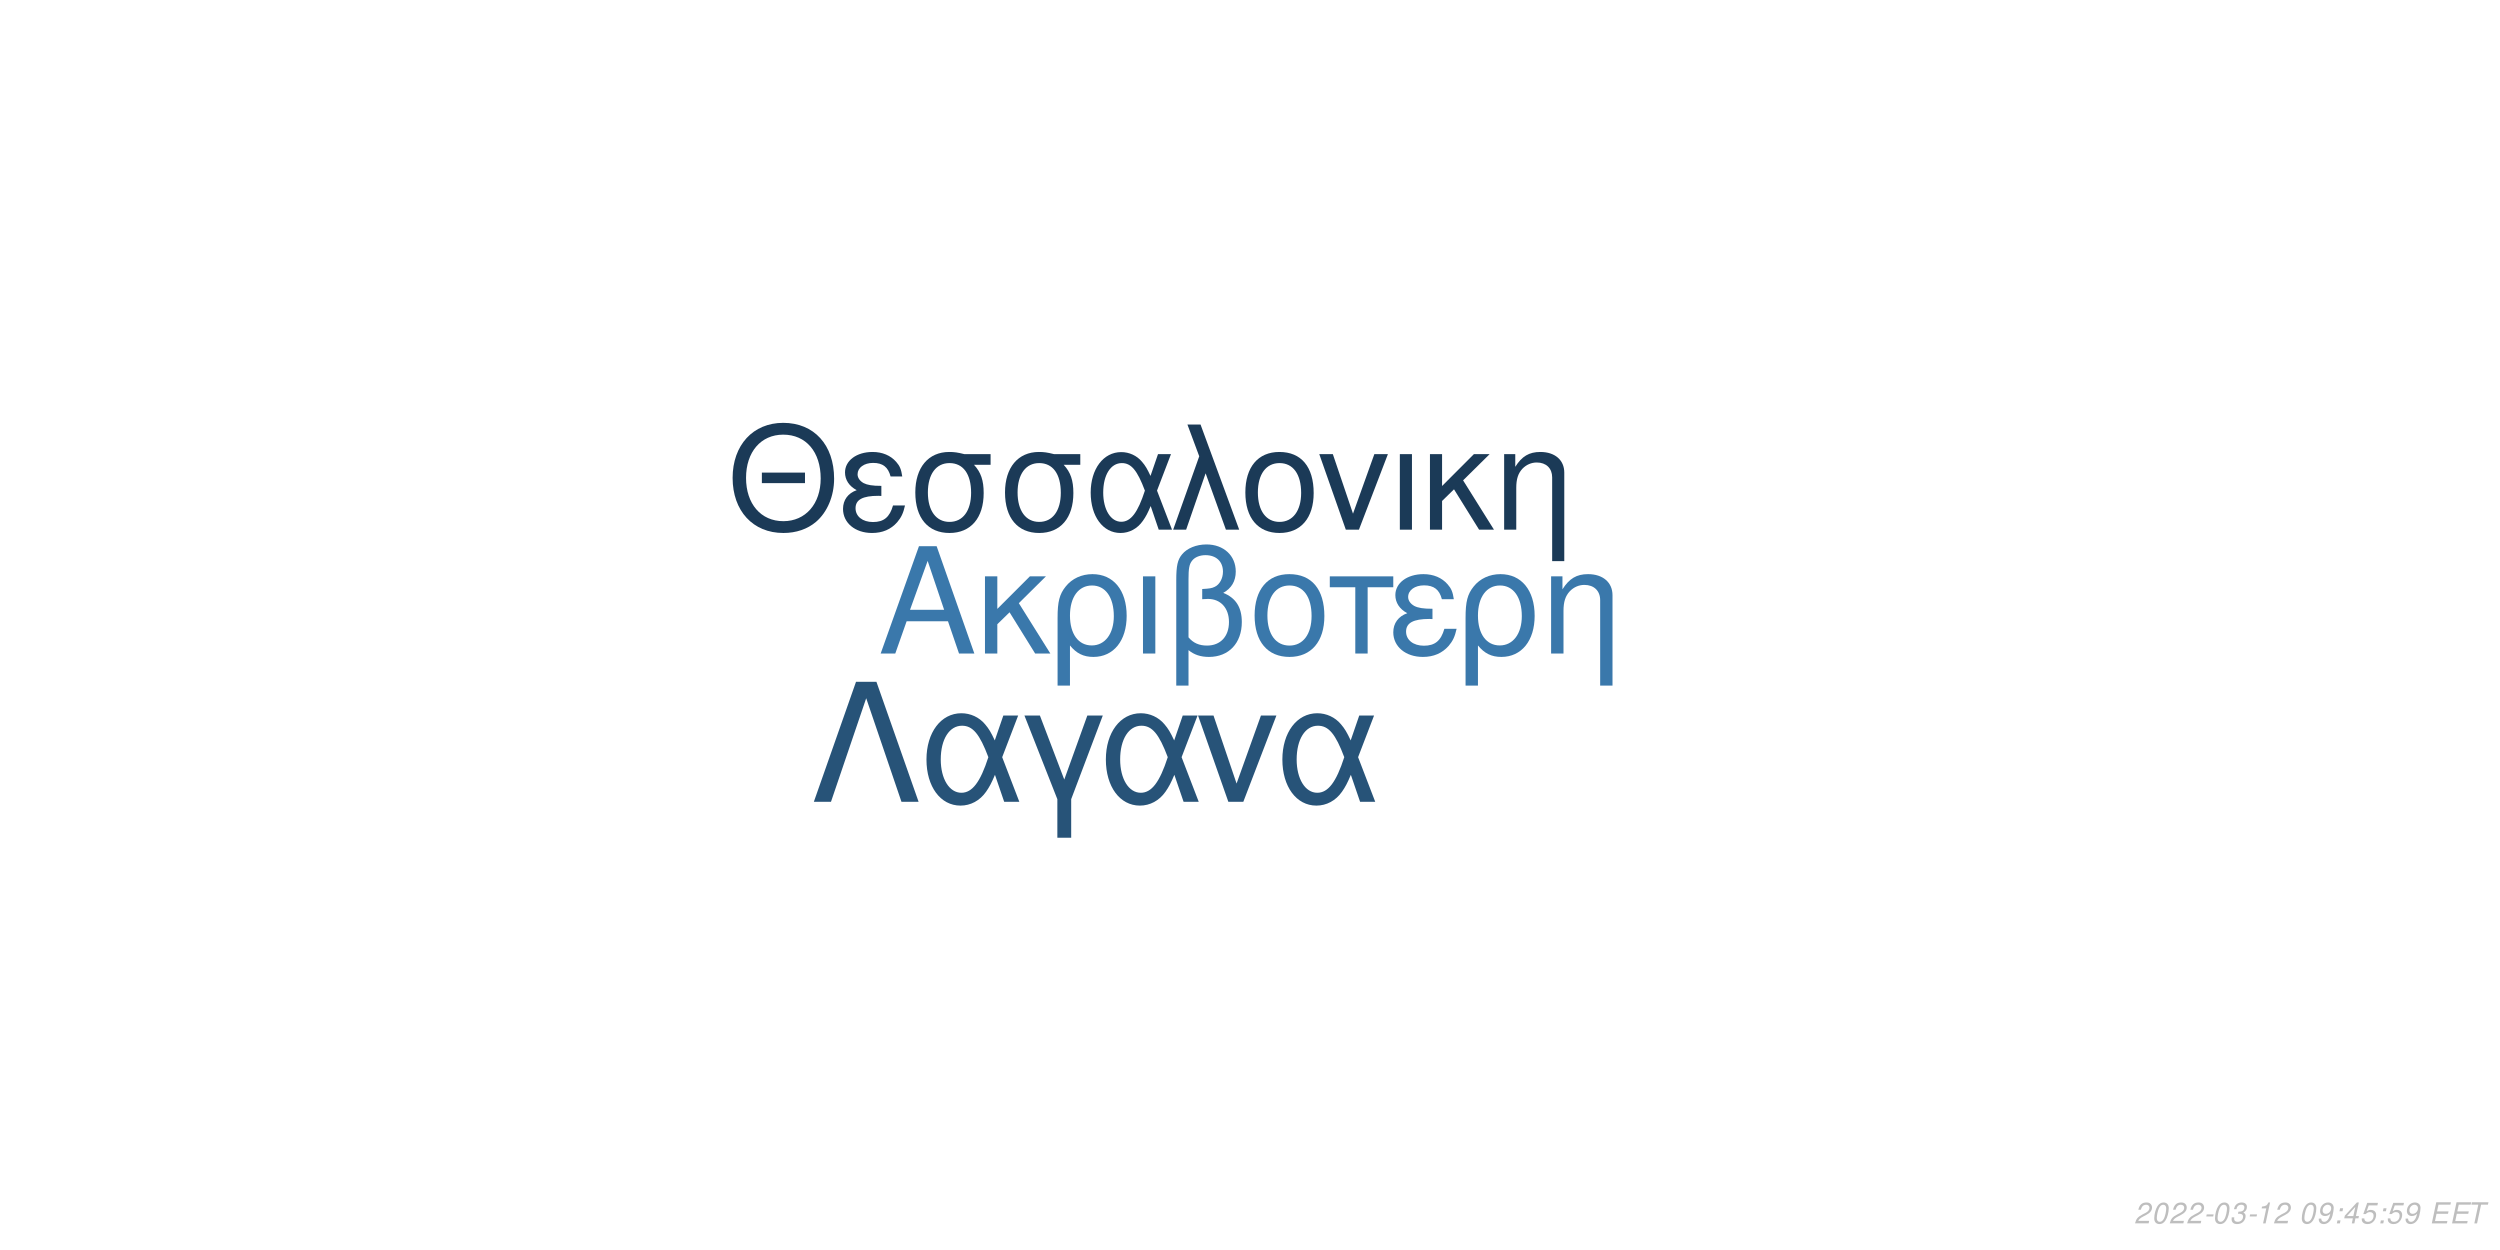
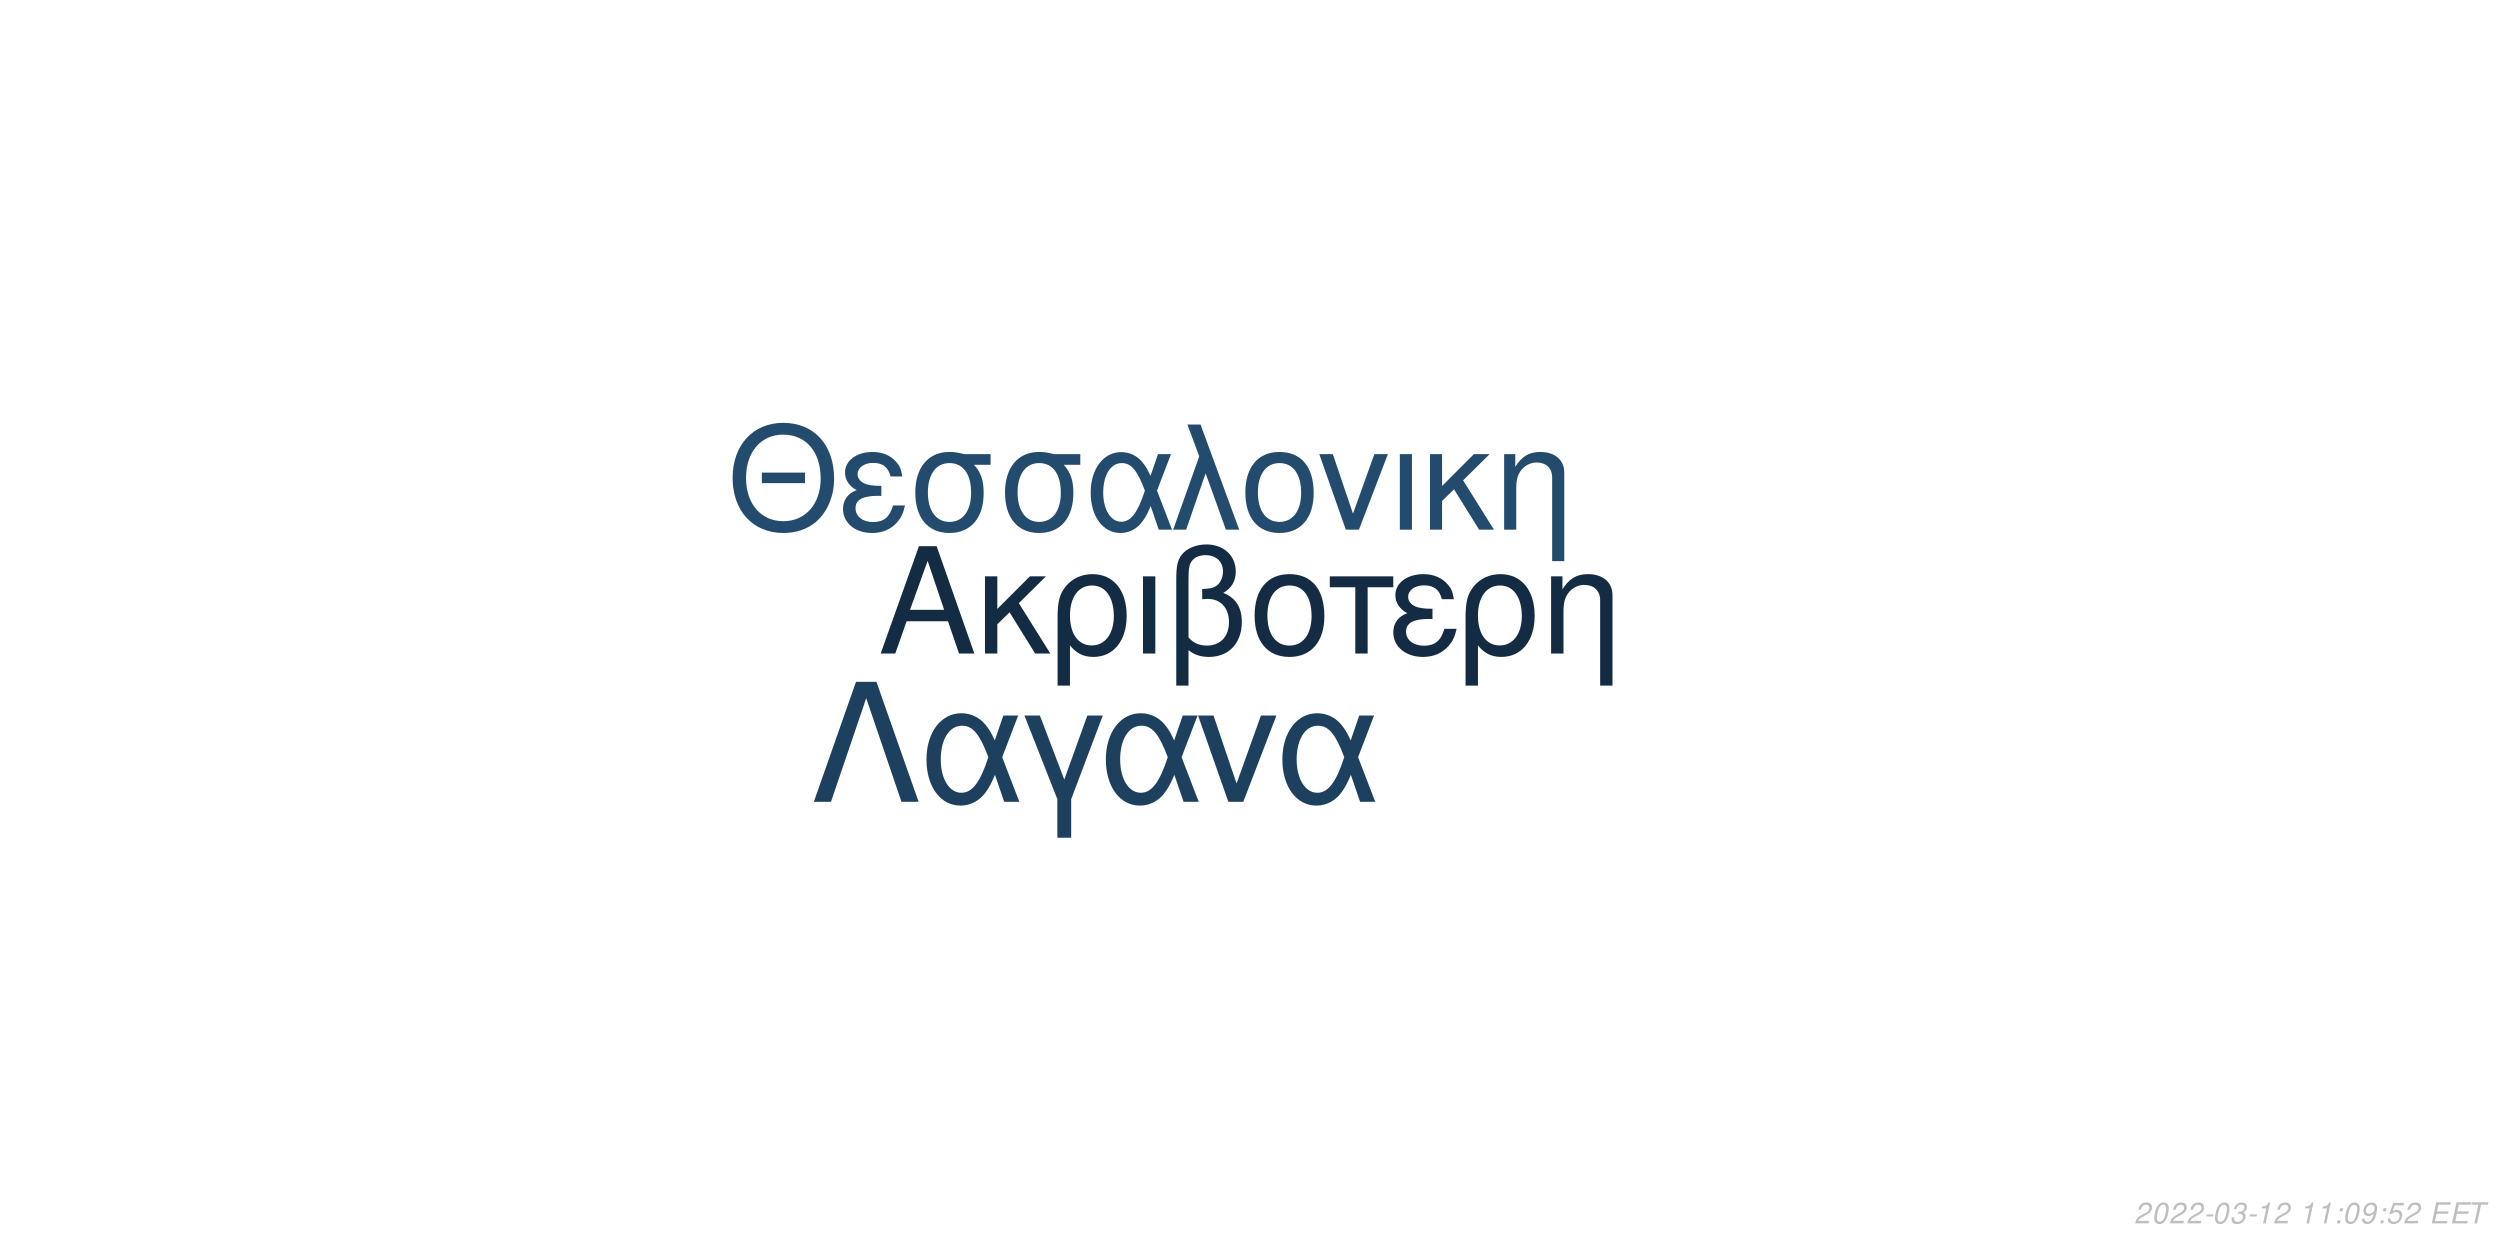
<svg xmlns="http://www.w3.org/2000/svg" xmlns:xlink="http://www.w3.org/1999/xlink" width="864pt" height="432pt" viewBox="0 0 864 432" version="1.1">
  <defs>
    <g>
      <symbol overflow="visible" id="glyph0-0">
        <path style="stroke:none;" d="" />
      </symbol>
      <symbol overflow="visible" id="glyph0-1">
        <path style="stroke:none;" d="M 24.125 -11.141 L 27.938 0 L 33.234 0 L 20.203 -37.094 L 14.094 -37.094 L 0.859 0 L 5.906 0 L 9.828 -11.141 Z M 22.797 -15.109 L 11 -15.109 L 17.094 -32.016 Z M 22.797 -15.109 " />
      </symbol>
      <symbol overflow="visible" id="glyph0-2">
        <path style="stroke:none;" d="M 7.172 -15.422 L 7.172 -26.672 L 2.906 -26.672 L 2.906 0 L 7.172 0 L 7.172 -10.125 L 11.406 -14.25 L 20.25 0 L 25.5 0 L 14.609 -17.406 L 23.969 -26.672 L 18.422 -26.672 Z M 7.172 -15.422 " />
      </symbol>
      <symbol overflow="visible" id="glyph0-3">
        <path style="stroke:none;" d="M 3 11.094 L 7.281 11.094 L 7.281 -2.797 C 9.516 -0.047 11.953 1.172 15.375 1.172 C 22.344 1.172 26.875 -4.422 26.875 -13.031 C 26.875 -21.891 22.297 -27.438 15.062 -27.438 C 11.297 -27.438 7.984 -25.906 5.797 -23.156 C 3.672 -20.516 3 -17.969 3 -12.359 Z M 14.906 -23.516 C 19.547 -23.516 22.438 -19.438 22.438 -12.922 C 22.438 -6.812 19.391 -2.797 14.812 -2.797 C 10.172 -2.797 7.281 -6.766 7.281 -13.125 C 7.281 -19.484 10.234 -23.516 14.906 -23.516 Z M 14.906 -23.516 " />
      </symbol>
      <symbol overflow="visible" id="glyph0-4">
        <path style="stroke:none;" d="M 3.516 0 L 7.781 0 L 7.781 -26.672 L 3.516 -26.672 Z M 3.516 0 " />
      </symbol>
      <symbol overflow="visible" id="glyph0-5">
        <path style="stroke:none;" d="M 4.016 11.094 L 8.25 11.094 L 8.25 -1.172 C 10.172 0.406 12.422 1.172 15.312 1.172 C 22.188 1.172 26.672 -3.609 26.672 -10.891 C 26.672 -15.984 24.578 -19.234 20.25 -20.969 C 23.109 -22.547 24.578 -25.031 24.578 -28.344 C 24.578 -33.844 20.406 -37.703 14.453 -37.703 C 10.938 -37.703 7.734 -36.391 6 -34.25 C 4.484 -32.422 4.016 -30.328 4.016 -25.391 Z M 8.25 -25.656 C 8.25 -29.359 8.5 -30.844 9.469 -32.062 C 10.375 -33.281 12.156 -34 14.094 -34 C 17.812 -34 20.156 -31.812 20.156 -28.297 C 20.156 -25.953 18.984 -23.812 17.297 -23.047 C 16.281 -22.547 15.469 -22.438 12.984 -22.297 L 12.984 -18.781 C 13.734 -18.828 14.344 -18.875 14.969 -18.875 C 19.344 -18.875 22.234 -15.719 22.234 -10.891 C 22.234 -5.906 19.281 -2.75 14.656 -2.75 C 11.953 -2.75 9.922 -3.609 8.25 -5.594 Z M 8.25 -25.656 " />
      </symbol>
      <symbol overflow="visible" id="glyph0-6">
        <path style="stroke:none;" d="M 14.094 -27.438 C 6.562 -27.438 2.094 -22.094 2.094 -13.125 C 2.094 -4.125 6.562 1.172 14.141 1.172 C 21.672 1.172 26.203 -4.172 26.203 -12.922 C 26.203 -22.188 21.828 -27.438 14.094 -27.438 Z M 14.141 -23.516 C 18.938 -23.516 21.781 -19.594 21.781 -12.984 C 21.781 -6.672 18.828 -2.75 14.141 -2.75 C 9.422 -2.75 6.516 -6.672 6.516 -13.125 C 6.516 -19.594 9.422 -23.516 14.141 -23.516 Z M 14.141 -23.516 " />
      </symbol>
      <symbol overflow="visible" id="glyph0-7">
        <path style="stroke:none;" d="M 7.891 0 L 12.156 0 L 12.156 -22.906 L 21.016 -22.906 L 21.016 -26.672 L -0.922 -26.672 L -0.922 -22.906 L 7.891 -22.906 Z M 7.891 0 " />
      </symbol>
      <symbol overflow="visible" id="glyph0-8">
        <path style="stroke:none;" d="M 14.562 -15.469 C 11.344 -15.469 9.562 -15.781 8.297 -16.438 C 6.922 -17.203 6.156 -18.328 6.156 -19.547 C 6.156 -21.891 8.453 -23.562 11.656 -23.562 C 15.062 -23.562 16.953 -22.094 17.812 -18.781 L 21.938 -18.781 C 21.578 -21.266 21.062 -22.5 19.797 -23.922 C 17.812 -26.203 14.906 -27.438 11.453 -27.438 C 5.797 -27.438 1.734 -24.375 1.734 -20.203 C 1.734 -17.609 3.156 -15.375 5.859 -13.938 C 2.797 -12.875 1.016 -10.484 1.016 -7.328 C 1.016 -2.391 5.297 1.172 11.25 1.172 C 14.969 1.172 17.906 -0.109 20.156 -2.641 C 21.578 -4.328 22.297 -5.797 22.906 -8.547 L 18.672 -8.547 C 17.5 -4.422 15.422 -2.703 11.609 -2.703 C 7.938 -2.703 5.438 -4.688 5.438 -7.578 C 5.438 -10.578 7.938 -11.953 13.484 -11.953 C 13.641 -11.953 14.094 -11.953 14.562 -11.906 Z M 14.562 -15.469 " />
      </symbol>
      <symbol overflow="visible" id="glyph0-9">
        <path style="stroke:none;" d="M 3.562 -26.672 L 3.562 0 L 7.844 0 L 7.844 -14.703 C 7.844 -17.906 8.5 -19.891 10.031 -21.531 C 11.406 -22.953 13.188 -23.719 15.062 -23.719 C 18.375 -23.719 20.516 -21.672 20.516 -18.469 L 20.516 11.094 L 24.781 11.094 L 24.781 -20.156 C 24.781 -24.578 21.469 -27.438 16.328 -27.438 C 12.359 -27.438 9.828 -25.906 7.484 -22.188 L 7.484 -26.672 Z M 3.562 -26.672 " />
      </symbol>
      <symbol overflow="visible" id="glyph1-0">
        <path style="stroke:none;" d="" />
      </symbol>
      <symbol overflow="visible" id="glyph1-1">
        <path style="stroke:none;" d="M 26.859 -19.734 L 11.953 -19.734 L 11.953 -16.094 L 26.859 -16.094 Z M 19.328 -36.922 C 8.922 -36.922 1.844 -29.25 1.844 -17.891 C 1.844 -6.484 8.875 1.141 19.391 1.141 C 23.812 1.141 27.703 -0.203 30.641 -2.688 C 34.578 -6.031 36.922 -11.656 36.922 -17.594 C 36.922 -29.297 30 -36.922 19.328 -36.922 Z M 19.328 -32.844 C 27.203 -32.844 32.281 -26.906 32.281 -17.688 C 32.281 -8.922 27.062 -2.938 19.391 -2.938 C 11.609 -2.938 6.484 -8.922 6.484 -17.891 C 6.484 -26.859 11.609 -32.844 19.328 -32.844 Z M 19.328 -32.844 " />
      </symbol>
      <symbol overflow="visible" id="glyph1-2">
        <path style="stroke:none;" d="M 14.25 -15.141 C 11.109 -15.141 9.375 -15.453 8.125 -16.094 C 6.781 -16.844 6.031 -17.938 6.031 -19.141 C 6.031 -21.422 8.266 -23.078 11.406 -23.078 C 14.75 -23.078 16.594 -21.625 17.438 -18.391 L 21.469 -18.391 C 21.125 -20.828 20.625 -22.031 19.391 -23.422 C 17.438 -25.656 14.594 -26.859 11.219 -26.859 C 5.688 -26.859 1.688 -23.875 1.688 -19.781 C 1.688 -17.234 3.094 -15.047 5.734 -13.656 C 2.734 -12.609 1 -10.266 1 -7.172 C 1 -2.344 5.188 1.141 11.016 1.141 C 14.656 1.141 17.547 -0.094 19.734 -2.594 C 21.125 -4.234 21.828 -5.688 22.422 -8.375 L 18.281 -8.375 C 17.141 -4.328 15.094 -2.641 11.359 -2.641 C 7.766 -2.641 5.328 -4.578 5.328 -7.422 C 5.328 -10.359 7.766 -11.703 13.203 -11.703 C 13.359 -11.703 13.797 -11.703 14.25 -11.656 Z M 14.25 -15.141 " />
      </symbol>
      <symbol overflow="visible" id="glyph1-3">
        <path style="stroke:none;" d="M 29 -26.109 L 19.938 -26.109 C 17.594 -26.703 16.438 -26.859 14.703 -26.859 C 7.469 -26.859 2.984 -21.469 2.984 -12.859 C 2.984 -4.031 7.375 1.141 14.797 1.141 C 22.172 1.141 26.609 -4.078 26.609 -12.656 C 26.609 -17.047 25.656 -19.828 23.266 -22.422 L 29 -22.422 Z M 14.797 -23.016 C 19.531 -23.016 22.266 -19.234 22.266 -12.75 C 22.266 -6.531 19.438 -2.688 14.797 -2.688 C 10.172 -2.688 7.328 -6.531 7.328 -12.859 C 7.328 -19.188 10.172 -23.016 14.797 -23.016 Z M 14.797 -23.016 " />
      </symbol>
      <symbol overflow="visible" id="glyph1-4">
        <path style="stroke:none;" d="M 29.344 -26.109 L 24.859 -26.109 L 22.266 -18.578 C 21.125 -21.031 20.484 -22.125 19.328 -23.469 C 17.547 -25.609 14.906 -26.812 12.156 -26.812 C 5.984 -26.812 1.594 -20.984 1.594 -12.812 C 1.594 -4.578 5.828 1.141 11.906 1.141 C 14.953 1.141 17.734 -0.344 19.625 -3.047 C 20.672 -4.531 21.281 -5.688 22.328 -8.172 L 25.109 0 L 29.703 0 L 24.516 -13.5 Z M 20.328 -13.5 C 17.891 -5.922 15.453 -2.734 12.156 -2.734 C 8.516 -2.734 5.922 -6.922 5.922 -12.812 C 5.922 -18.938 8.516 -23.016 12.359 -23.016 C 15.594 -23.016 17.688 -20.531 20.328 -13.5 Z M 20.328 -13.5 " />
      </symbol>
      <symbol overflow="visible" id="glyph1-5">
        <path style="stroke:none;" d="M 1.094 0 L 5.578 0 L 12.312 -19.484 L 19.328 0 L 23.922 0 L 10.562 -36.328 L 6.031 -36.328 L 10.109 -25.359 Z M 1.094 0 " />
      </symbol>
      <symbol overflow="visible" id="glyph1-6">
        <path style="stroke:none;" d="M 13.797 -26.859 C 6.422 -26.859 2.047 -21.625 2.047 -12.859 C 2.047 -4.031 6.422 1.141 13.859 1.141 C 21.234 1.141 25.656 -4.078 25.656 -12.656 C 25.656 -21.719 21.375 -26.859 13.797 -26.859 Z M 13.859 -23.016 C 18.531 -23.016 21.328 -19.188 21.328 -12.703 C 21.328 -6.531 18.438 -2.688 13.859 -2.688 C 9.219 -2.688 6.375 -6.531 6.375 -12.859 C 6.375 -19.188 9.219 -23.016 13.859 -23.016 Z M 13.859 -23.016 " />
      </symbol>
      <symbol overflow="visible" id="glyph1-7">
        <path style="stroke:none;" d="M 14.297 0 L 24.312 -26.109 L 19.625 -26.109 L 12.25 -5.531 L 5.281 -26.109 L 0.594 -26.109 L 9.766 0 Z M 14.297 0 " />
      </symbol>
      <symbol overflow="visible" id="glyph1-8">
        <path style="stroke:none;" d="M 3.438 0 L 7.625 0 L 7.625 -26.109 L 3.438 -26.109 Z M 3.438 0 " />
      </symbol>
      <symbol overflow="visible" id="glyph1-9">
        <path style="stroke:none;" d="M 7.031 -15.094 L 7.031 -26.109 L 2.844 -26.109 L 2.844 0 L 7.031 0 L 7.031 -9.922 L 11.156 -13.953 L 19.828 0 L 24.969 0 L 14.297 -17.047 L 23.469 -26.109 L 18.031 -26.109 Z M 7.031 -15.094 " />
      </symbol>
      <symbol overflow="visible" id="glyph1-10">
        <path style="stroke:none;" d="M 3.484 -26.109 L 3.484 0 L 7.672 0 L 7.672 -14.406 C 7.672 -17.547 8.328 -19.484 9.812 -21.078 C 11.156 -22.469 12.906 -23.219 14.75 -23.219 C 17.984 -23.219 20.078 -21.234 20.078 -18.094 L 20.078 10.859 L 24.266 10.859 L 24.266 -19.734 C 24.266 -24.062 21.031 -26.859 16 -26.859 C 12.109 -26.859 9.609 -25.359 7.328 -21.719 L 7.328 -26.109 Z M 3.484 -26.109 " />
      </symbol>
      <symbol overflow="visible" id="glyph2-0">
        <path style="stroke:none;" d="" />
      </symbol>
      <symbol overflow="visible" id="glyph2-1">
        <path style="stroke:none;" d="M 22.531 -41.484 L 15.484 -41.484 L 0.906 0 L 6.828 0 L 19 -35.797 L 31.188 0 L 37.109 0 Z M 22.531 -41.484 " />
      </symbol>
      <symbol overflow="visible" id="glyph2-2">
        <path style="stroke:none;" d="M 33.516 -29.812 L 28.391 -29.812 L 25.438 -21.219 C 24.125 -24.016 23.391 -25.266 22.078 -26.797 C 20.031 -29.25 17.016 -30.609 13.891 -30.609 C 6.828 -30.609 1.828 -23.953 1.828 -14.625 C 1.828 -5.234 6.656 1.312 13.594 1.312 C 17.078 1.312 20.266 -0.391 22.422 -3.469 C 23.609 -5.172 24.297 -6.484 25.5 -9.328 L 28.688 0 L 33.922 0 L 28 -15.422 Z M 23.219 -15.422 C 20.422 -6.766 17.641 -3.125 13.891 -3.125 C 9.734 -3.125 6.766 -7.906 6.766 -14.625 C 6.766 -21.625 9.734 -26.297 14.109 -26.297 C 17.812 -26.297 20.203 -23.453 23.219 -15.422 Z M 23.219 -15.422 " />
      </symbol>
      <symbol overflow="visible" id="glyph2-3">
        <path style="stroke:none;" d="M 12.062 12.406 L 16.844 12.406 L 16.844 -0.906 L 27.766 -29.812 L 22.422 -29.812 L 14.453 -7.688 L 6.031 -29.812 L 0.688 -29.812 L 12.062 -0.906 Z M 12.062 12.406 " />
      </symbol>
      <symbol overflow="visible" id="glyph2-4">
        <path style="stroke:none;" d="M 16.328 0 L 27.766 -29.812 L 22.422 -29.812 L 14 -6.312 L 6.031 -29.812 L 0.688 -29.812 L 11.156 0 Z M 16.328 0 " />
      </symbol>
      <symbol overflow="visible" id="glyph3-0">
        <path style="stroke:none;" d="" />
      </symbol>
      <symbol overflow="visible" id="glyph3-1">
        <path style="stroke:none;" d="M 5.234 -0.875 L 1.469 -0.875 C 1.641 -1.375 2.203 -1.891 3.109 -2.344 L 4.234 -2.938 C 5.562 -3.625 6.219 -4.469 6.219 -5.484 C 6.219 -5.938 6.062 -6.359 5.797 -6.656 C 5.469 -7.047 4.984 -7.234 4.312 -7.234 C 2.766 -7.234 1.891 -6.453 1.484 -4.734 L 2.375 -4.734 C 2.484 -5.188 2.609 -5.484 2.797 -5.75 C 3.094 -6.203 3.609 -6.453 4.188 -6.453 C 4.891 -6.453 5.344 -6.031 5.344 -5.375 C 5.344 -4.703 4.859 -4.094 4.016 -3.656 L 2.984 -3.125 C 1.234 -2.188 0.797 -1.656 0.344 -0.016 L 5.047 -0.016 Z M 5.234 -0.875 " />
      </symbol>
      <symbol overflow="visible" id="glyph3-2">
        <path style="stroke:none;" d="M 4.203 -7.234 C 3.375 -7.234 2.688 -6.812 2.125 -5.984 C 1.484 -5.047 0.984 -3.188 0.984 -1.734 C 0.984 -1.109 1.172 -0.562 1.484 -0.266 C 1.797 0.047 2.281 0.234 2.766 0.234 C 3.625 0.234 4.281 -0.156 4.859 -1.016 C 5.516 -1.953 6 -3.797 6 -5.266 C 6 -6.5 5.328 -7.234 4.203 -7.234 Z M 4.094 -6.453 C 4.734 -6.453 5.125 -5.984 5.125 -5.156 C 5.125 -4.203 4.781 -2.625 4.406 -1.812 C 3.984 -0.938 3.516 -0.547 2.875 -0.547 C 2.25 -0.547 1.875 -1.031 1.875 -1.828 C 1.875 -2.797 2.203 -4.344 2.594 -5.203 C 2.984 -6.047 3.453 -6.453 4.094 -6.453 Z M 4.094 -6.453 " />
      </symbol>
      <symbol overflow="visible" id="glyph3-3">
        <path style="stroke:none;" d="M 3.516 -3.125 L 1.125 -3.125 L 0.969 -2.406 L 3.359 -2.406 Z M 3.516 -3.125 " />
      </symbol>
      <symbol overflow="visible" id="glyph3-4">
        <path style="stroke:none;" d="M 2.922 -3.312 C 3.125 -3.344 3.234 -3.344 3.375 -3.344 C 4.203 -3.344 4.688 -3 4.688 -2.406 C 4.688 -1.312 3.906 -0.547 2.781 -0.547 C 2.047 -0.547 1.594 -0.938 1.594 -1.562 C 1.594 -1.719 1.609 -1.844 1.656 -2.094 L 0.766 -2.094 C 0.734 -1.797 0.719 -1.641 0.719 -1.469 C 0.719 -0.375 1.406 0.234 2.641 0.234 C 3.547 0.234 4.297 -0.078 4.812 -0.656 C 5.266 -1.156 5.562 -1.875 5.562 -2.547 C 5.562 -3.125 5.344 -3.453 4.797 -3.734 C 5.641 -4.234 6.016 -4.844 6.016 -5.734 C 6.016 -6.656 5.312 -7.234 4.203 -7.234 C 3.375 -7.234 2.672 -6.938 2.188 -6.375 C 1.891 -6.031 1.703 -5.641 1.516 -4.906 L 2.391 -4.906 C 2.5 -5.359 2.594 -5.594 2.734 -5.812 C 3.047 -6.234 3.516 -6.453 4.078 -6.453 C 4.734 -6.453 5.141 -6.125 5.141 -5.578 C 5.141 -5.188 5.016 -4.797 4.797 -4.547 C 4.516 -4.234 4 -4.062 3.266 -4.062 L 3.078 -4.062 Z M 2.922 -3.312 " />
      </symbol>
      <symbol overflow="visible" id="glyph3-5">
        <path style="stroke:none;" d="M 3.703 -5.188 L 2.594 0 L 3.469 0 L 5.016 -7.234 L 4.438 -7.234 C 3.906 -6.156 3.688 -6.016 2.234 -5.812 L 2.109 -5.188 Z M 3.703 -5.188 " />
      </symbol>
      <symbol overflow="visible" id="glyph3-6">
        <path style="stroke:none;" d="" />
      </symbol>
      <symbol overflow="visible" id="glyph3-7">
+         <path style="stroke:none;" d="M 2.359 -1.031 L 1.312 -1.031 L 1.094 0 L 2.141 0 Z M 3.266 -5.234 L 2.219 -5.234 L 2 -4.203 L 3.047 -4.203 Z M 3.266 -5.234 " />
+       </symbol>
+       <symbol overflow="visible" id="glyph3-8">
        <path style="stroke:none;" d="M 0.844 -1.656 C 0.844 -1.547 0.844 -1.438 0.844 -1.375 C 0.844 -0.406 1.531 0.234 2.578 0.234 C 3.203 0.234 3.766 0.016 4.297 -0.438 C 4.938 -1 5.312 -1.656 5.594 -2.719 C 5.844 -3.672 6.016 -4.766 6.016 -5.375 C 6.016 -5.844 5.844 -6.328 5.547 -6.656 C 5.203 -7.031 4.703 -7.234 4.062 -7.234 C 2.516 -7.234 1.297 -5.938 1.297 -4.266 C 1.297 -3.203 1.984 -2.547 3.047 -2.547 C 3.484 -2.547 3.953 -2.672 4.281 -2.891 C 4.406 -2.984 4.547 -3.078 4.828 -3.344 C 4.438 -1.484 3.703 -0.547 2.703 -0.547 C 2.109 -0.547 1.719 -0.938 1.719 -1.547 L 1.719 -1.656 Z M 3.953 -6.453 C 4.625 -6.453 5.141 -5.953 5.141 -5.281 C 5.141 -4.188 4.312 -3.312 3.297 -3.312 C 2.594 -3.312 2.172 -3.734 2.172 -4.453 C 2.172 -5.562 2.984 -6.453 3.953 -6.453 Z M 3.953 -6.453 " />
      </symbol>
-       <symbol overflow="visible" id="glyph3-8">
-         <path style="stroke:none;" d="M 2.359 -1.031 L 1.312 -1.031 L 1.094 0 L 2.141 0 Z M 3.266 -5.234 L 2.219 -5.234 L 2 -4.203 L 3.047 -4.203 Z M 3.266 -5.234 " />
-       </symbol>
      <symbol overflow="visible" id="glyph3-9">
-         <path style="stroke:none;" d="M 3.625 -1.75 L 3.266 0 L 4.141 0 L 4.516 -1.75 L 5.562 -1.75 L 5.734 -2.531 L 4.688 -2.531 L 5.688 -7.234 L 5.016 -7.234 L 0.844 -2.672 L 0.641 -1.75 Z M 3.797 -2.531 L 1.594 -2.531 L 4.469 -5.703 Z M 3.797 -2.531 " />
+         <path style="stroke:none;" d="M 6.297 -7.094 L 2.594 -7.094 L 1.234 -3.234 L 2.047 -3.234 C 2.656 -3.766 2.938 -3.906 3.531 -3.906 C 4.328 -3.906 4.797 -3.453 4.797 -2.688 C 4.797 -1.438 3.969 -0.547 2.828 -0.547 C 2.031 -0.547 1.609 -0.938 1.578 -1.734 L 0.703 -1.734 L 0.703 -1.516 C 0.703 -0.938 0.844 -0.547 1.188 -0.266 C 1.562 0.062 2.078 0.234 2.703 0.234 C 3.656 0.234 4.391 -0.156 4.984 -0.922 C 5.422 -1.5 5.672 -2.234 5.672 -2.953 C 5.672 -4 4.938 -4.672 3.812 -4.672 C 3.328 -4.672 2.906 -4.547 2.406 -4.234 L 3.109 -6.219 L 6.109 -6.219 Z M 6.297 -7.094 " />
      </symbol>
      <symbol overflow="visible" id="glyph3-10">
-         <path style="stroke:none;" d="M 6.297 -7.094 L 2.594 -7.094 L 1.234 -3.234 L 2.047 -3.234 C 2.656 -3.766 2.938 -3.906 3.531 -3.906 C 4.328 -3.906 4.797 -3.453 4.797 -2.688 C 4.797 -1.438 3.969 -0.547 2.828 -0.547 C 2.031 -0.547 1.609 -0.938 1.578 -1.734 L 0.703 -1.734 L 0.703 -1.516 C 0.703 -0.938 0.844 -0.547 1.188 -0.266 C 1.562 0.062 2.078 0.234 2.703 0.234 C 3.656 0.234 4.391 -0.156 4.984 -0.922 C 5.422 -1.5 5.672 -2.234 5.672 -2.953 C 5.672 -4 4.938 -4.672 3.812 -4.672 C 3.328 -4.672 2.906 -4.547 2.406 -4.234 L 3.109 -6.219 L 6.109 -6.219 Z M 6.297 -7.094 " />
+         <path style="stroke:none;" d="M 2.547 -3.312 L 6.5 -3.312 L 6.688 -4.141 L 2.719 -4.141 L 3.219 -6.469 L 7.344 -6.469 L 7.516 -7.297 L 2.453 -7.297 L 0.906 0 L 6.125 0 L 6.297 -0.812 L 2.016 -0.812 Z M 2.547 -3.312 " />
      </symbol>
      <symbol overflow="visible" id="glyph3-11">
-         <path style="stroke:none;" d="M 2.547 -3.312 L 6.5 -3.312 L 6.688 -4.141 L 2.719 -4.141 L 3.219 -6.469 L 7.344 -6.469 L 7.516 -7.297 L 2.453 -7.297 L 0.906 0 L 6.125 0 L 6.297 -0.812 L 2.016 -0.812 Z M 2.547 -3.312 " />
-       </symbol>
-       <symbol overflow="visible" id="glyph3-12">
        <path style="stroke:none;" d="M 4.938 -6.469 L 7.312 -6.469 L 7.484 -7.297 L 1.75 -7.297 L 1.578 -6.469 L 3.984 -6.469 L 2.609 0 L 3.547 0 Z M 4.938 -6.469 " />
      </symbol>
    </g>
  </defs>
  <g id="surface1">
    <rect x="0" y="0" width="864" height="432" style="fill:rgb(100%,100%,100%);fill-opacity:1;stroke:none;" />
-     <g style="fill:rgb(22.745%,47.059%,67.059%);fill-opacity:1;">
+     <g style="fill:rgb(7.451%,16.863%,26.275%);fill-opacity:1;">
      <use xlink:href="#glyph0-1" x="303.5" y="225.861" />
      <use xlink:href="#glyph0-2" x="337.5" y="225.861" />
      <use xlink:href="#glyph0-3" x="362.5" y="225.861" />
      <use xlink:href="#glyph0-4" x="391.5" y="225.861" />
      <use xlink:href="#glyph0-5" x="402.5" y="225.861" />
      <use xlink:href="#glyph0-6" x="431.5" y="225.861" />
      <use xlink:href="#glyph0-7" x="460.5" y="225.861" />
      <use xlink:href="#glyph0-8" x="480.5" y="225.861" />
      <use xlink:href="#glyph0-3" x="503.5" y="225.861" />
      <use xlink:href="#glyph0-9" x="532.5" y="225.861" />
    </g>
-     <g style="fill:rgb(10.588%,22.745%,34.118%);fill-opacity:1;">
+     <g style="fill:rgb(13.725%,29.412%,43.137%);fill-opacity:1;">
      <use xlink:href="#glyph1-1" x="251.348" y="183.058" />
      <use xlink:href="#glyph1-2" x="290.348" y="183.058" />
      <use xlink:href="#glyph1-3" x="313.348" y="183.058" />
      <use xlink:href="#glyph1-3" x="344.348" y="183.058" />
      <use xlink:href="#glyph1-4" x="375.348" y="183.058" />
      <use xlink:href="#glyph1-5" x="404.348" y="183.058" />
      <use xlink:href="#glyph1-6" x="428.348" y="183.058" />
      <use xlink:href="#glyph1-7" x="455.348" y="183.058" />
      <use xlink:href="#glyph1-8" x="480.348" y="183.058" />
      <use xlink:href="#glyph1-9" x="491.348" y="183.058" />
      <use xlink:href="#glyph1-10" x="516.348" y="183.058" />
    </g>
-     <g style="fill:rgb(15.294%,32.549%,47.059%);fill-opacity:1;">
+     <g style="fill:rgb(11.373%,25.098%,37.255%);fill-opacity:1;">
      <use xlink:href="#glyph2-1" x="280.359" y="277.105" />
      <use xlink:href="#glyph2-2" x="318.359" y="277.105" />
      <use xlink:href="#glyph2-3" x="353.359" y="277.105" />
      <use xlink:href="#glyph2-2" x="380.359" y="277.105" />
      <use xlink:href="#glyph2-4" x="413.359" y="277.105" />
      <use xlink:href="#glyph2-2" x="441.359" y="277.105" />
    </g>
    <g style="fill:rgb(74.51%,74.51%,74.51%);fill-opacity:1;">
      <use xlink:href="#glyph3-1" x="737.52" y="422.81" />
      <use xlink:href="#glyph3-2" x="743.52" y="422.81" />
      <use xlink:href="#glyph3-1" x="749.52" y="422.81" />
      <use xlink:href="#glyph3-1" x="755.52" y="422.81" />
      <use xlink:href="#glyph3-3" x="761.52" y="422.81" />
      <use xlink:href="#glyph3-2" x="764.52" y="422.81" />
      <use xlink:href="#glyph3-4" x="770.52" y="422.81" />
      <use xlink:href="#glyph3-3" x="776.52" y="422.81" />
      <use xlink:href="#glyph3-5" x="779.52" y="422.81" />
      <use xlink:href="#glyph3-1" x="785.52" y="422.81" />
      <use xlink:href="#glyph3-6" x="791.52" y="422.81" />
-       <use xlink:href="#glyph3-2" x="794.52" y="422.81" />
-       <use xlink:href="#glyph3-7" x="800.52" y="422.81" />
-       <use xlink:href="#glyph3-8" x="806.52" y="422.81" />
-       <use xlink:href="#glyph3-9" x="809.52" y="422.81" />
-       <use xlink:href="#glyph3-10" x="815.52" y="422.81" />
-       <use xlink:href="#glyph3-8" x="821.52" y="422.81" />
-       <use xlink:href="#glyph3-10" x="824.52" y="422.81" />
-       <use xlink:href="#glyph3-7" x="830.52" y="422.81" />
+       <use xlink:href="#glyph3-5" x="794.52" y="422.81" />
+       <use xlink:href="#glyph3-5" x="800.52" y="422.81" />
+       <use xlink:href="#glyph3-7" x="806.52" y="422.81" />
+       <use xlink:href="#glyph3-2" x="809.52" y="422.81" />
+       <use xlink:href="#glyph3-8" x="815.52" y="422.81" />
+       <use xlink:href="#glyph3-7" x="821.52" y="422.81" />
+       <use xlink:href="#glyph3-9" x="824.52" y="422.81" />
+       <use xlink:href="#glyph3-1" x="830.52" y="422.81" />
      <use xlink:href="#glyph3-6" x="836.52" y="422.81" />
-       <use xlink:href="#glyph3-11" x="839.52" y="422.81" />
-       <use xlink:href="#glyph3-11" x="846.52" y="422.81" />
-       <use xlink:href="#glyph3-12" x="852.52" y="422.81" />
+       <use xlink:href="#glyph3-10" x="839.52" y="422.81" />
+       <use xlink:href="#glyph3-10" x="846.52" y="422.81" />
+       <use xlink:href="#glyph3-11" x="852.52" y="422.81" />
    </g>
  </g>
</svg>
